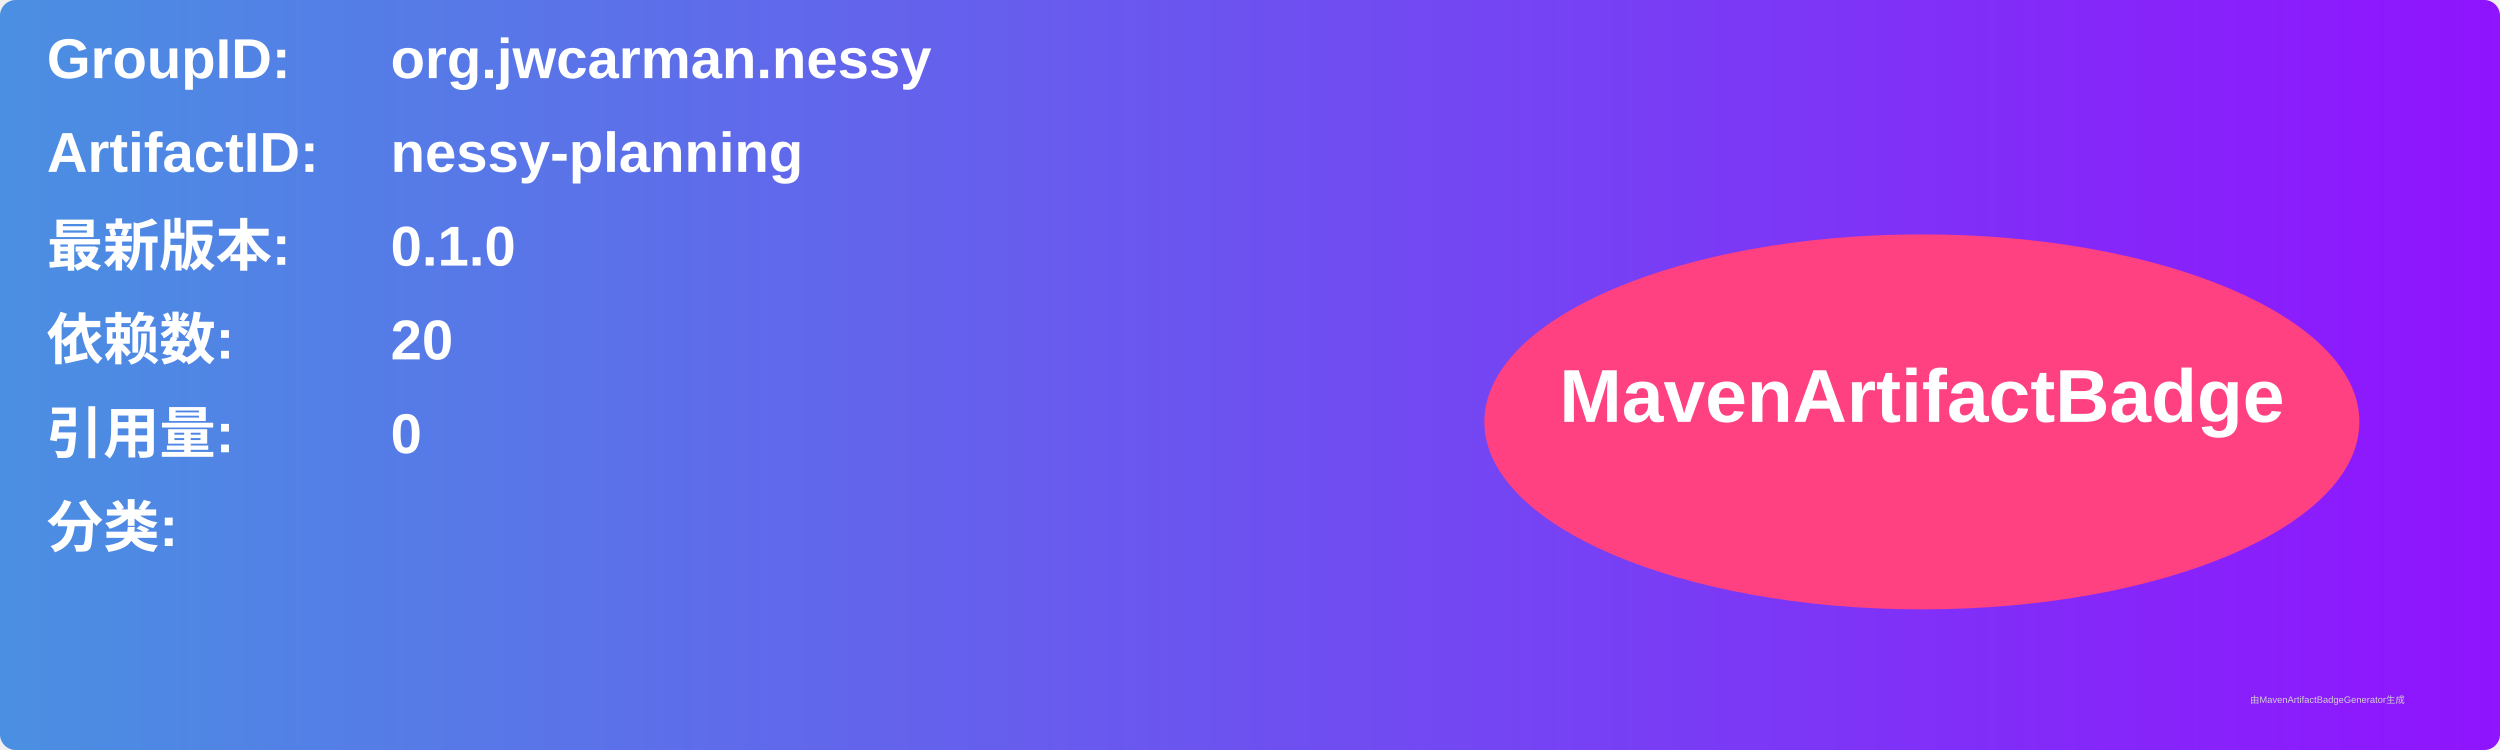
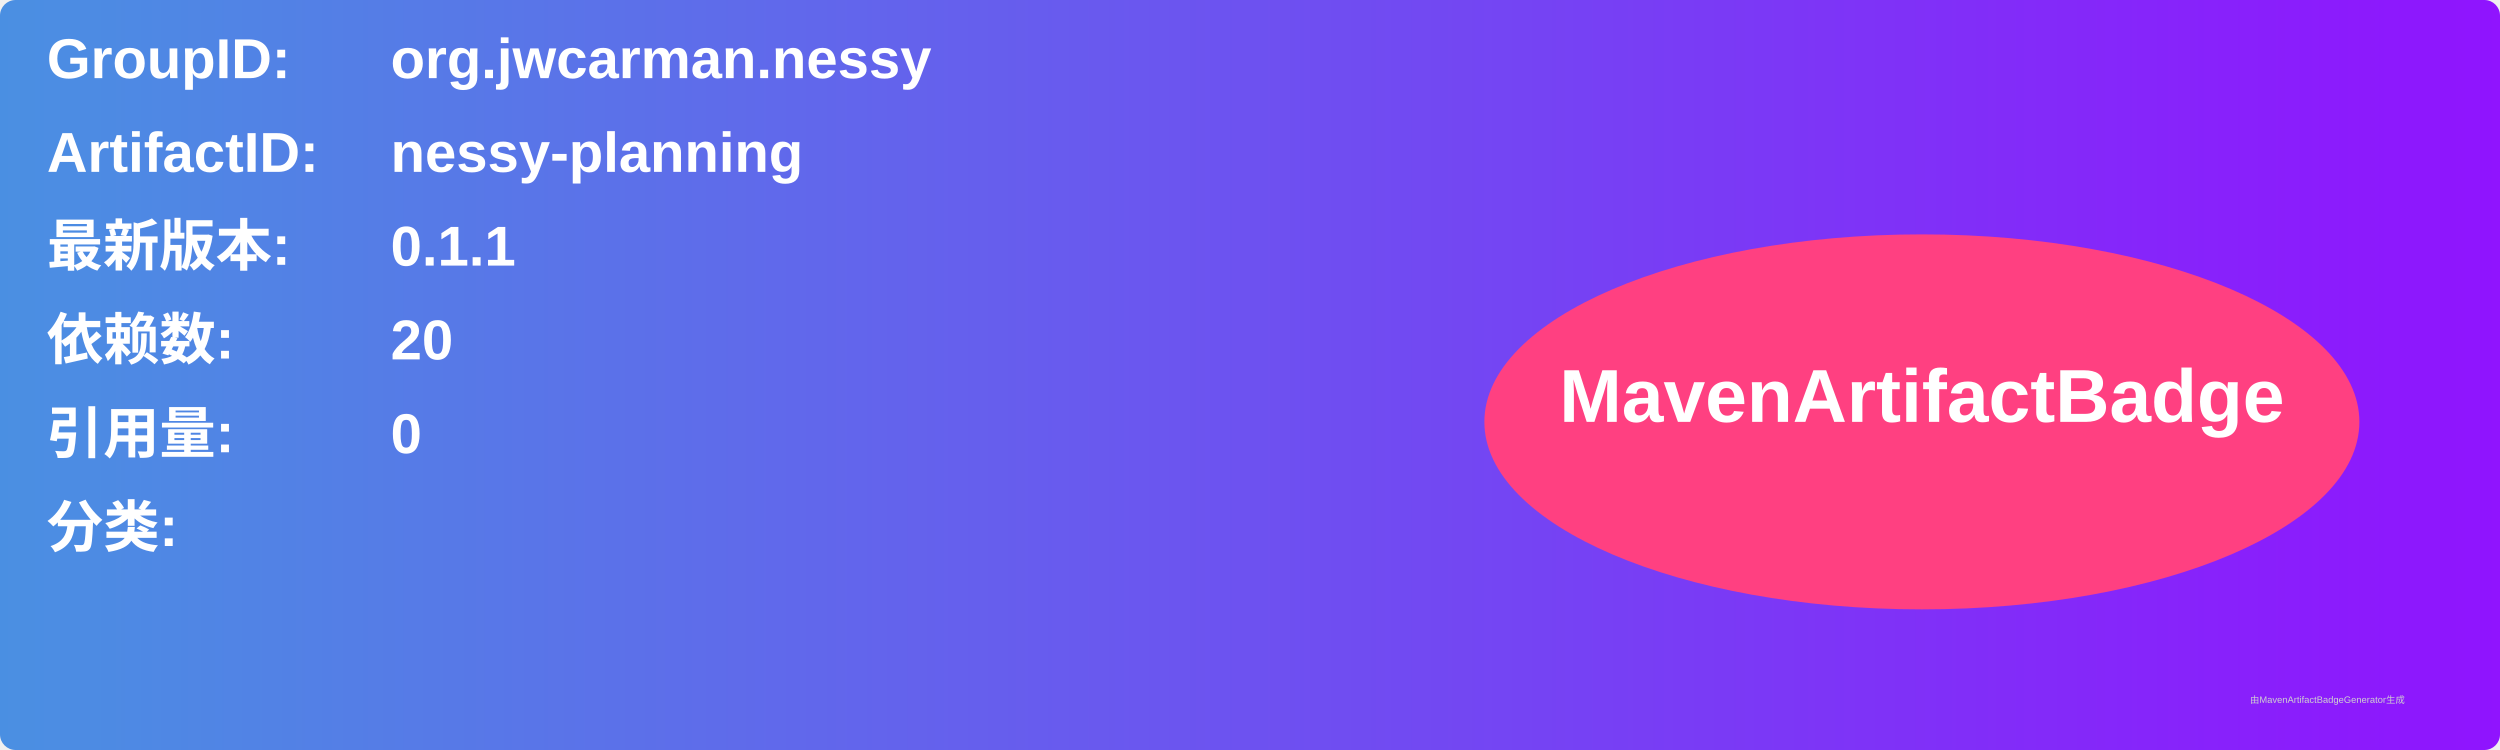
<svg xmlns="http://www.w3.org/2000/svg" width="800" height="240" viewBox="0 0 800 240">
  <linearGradient id="grad" x1="0%" y1="0%" x2="100%" y2="0%">
    <stop offset="0%" stop-color="#4a90e2" />
    <stop offset="100%" stop-color="#9013fe" />
  </linearGradient>
  <rect width="100%" height="100%" rx="5" ry="5" fill="url(#grad)" />
  <g transform="translate(15, 15)">
    <text x="0" y="10" font-family="Arial" font-size="18" fill="white" font-weight="bold" width="260">GroupID:</text>
    <text x="110" y="10" font-family="Arial" font-size="18" fill="white" font-weight="bold" width="460">org.jwcarman.nessy</text>
    <text x="0" y="40" font-family="Arial" font-size="18" fill="white" font-weight="bold" width="260">ArtifactID:</text>
    <text x="110" y="40" font-family="Arial" font-size="18" fill="white" font-weight="bold" width="460">nessy-planning</text>
    <text x="0" y="70" font-family="Arial" font-size="18" fill="white" font-weight="bold">最新版本:</text>
    <text x="110" y="70" font-family="Arial" font-size="18" fill="white" font-weight="bold">
-       <tspan font-weight="bold">0.1.0</tspan>
+       <tspan font-weight="bold">0.1.1</tspan>
    </text>
    <text x="0" y="100" font-family="Arial" font-size="18" fill="white" font-weight="bold">依赖数: </text>
    <text x="110" y="100" font-family="Arial" font-size="18" fill="white">
      <tspan font-weight="bold">20</tspan>
    </text>
    <text x="0" y="130" font-family="Arial" font-size="18" fill="white" font-weight="bold">引用量: </text>
    <text x="110" y="130" font-family="Arial" font-size="18" fill="white">
      <tspan font-weight="bold">0</tspan>
    </text>
    <text x="0" y="160" font-family="Arial" font-size="18" fill="white" font-weight="bold">分类:</text>
    <text x="10" y="190" font-family="Arial" font-size="10" fill="white">
      <tspan font-weight="bold" />
    </text>
    <ellipse cx="600" cy="120" rx="140" ry="60" fill="#ff4081" />
    <text x="600" y="120" text-anchor="middle" font-family="Arial" font-size="24" fill="white" font-weight="bold">MavenArtifactBadge</text>
  </g>
  <text x="720" y="225" font-family="Arial" font-size="3" fill="#d0d0d0">由MavenArtifactBadgeGenerator生成</text>
</svg>
